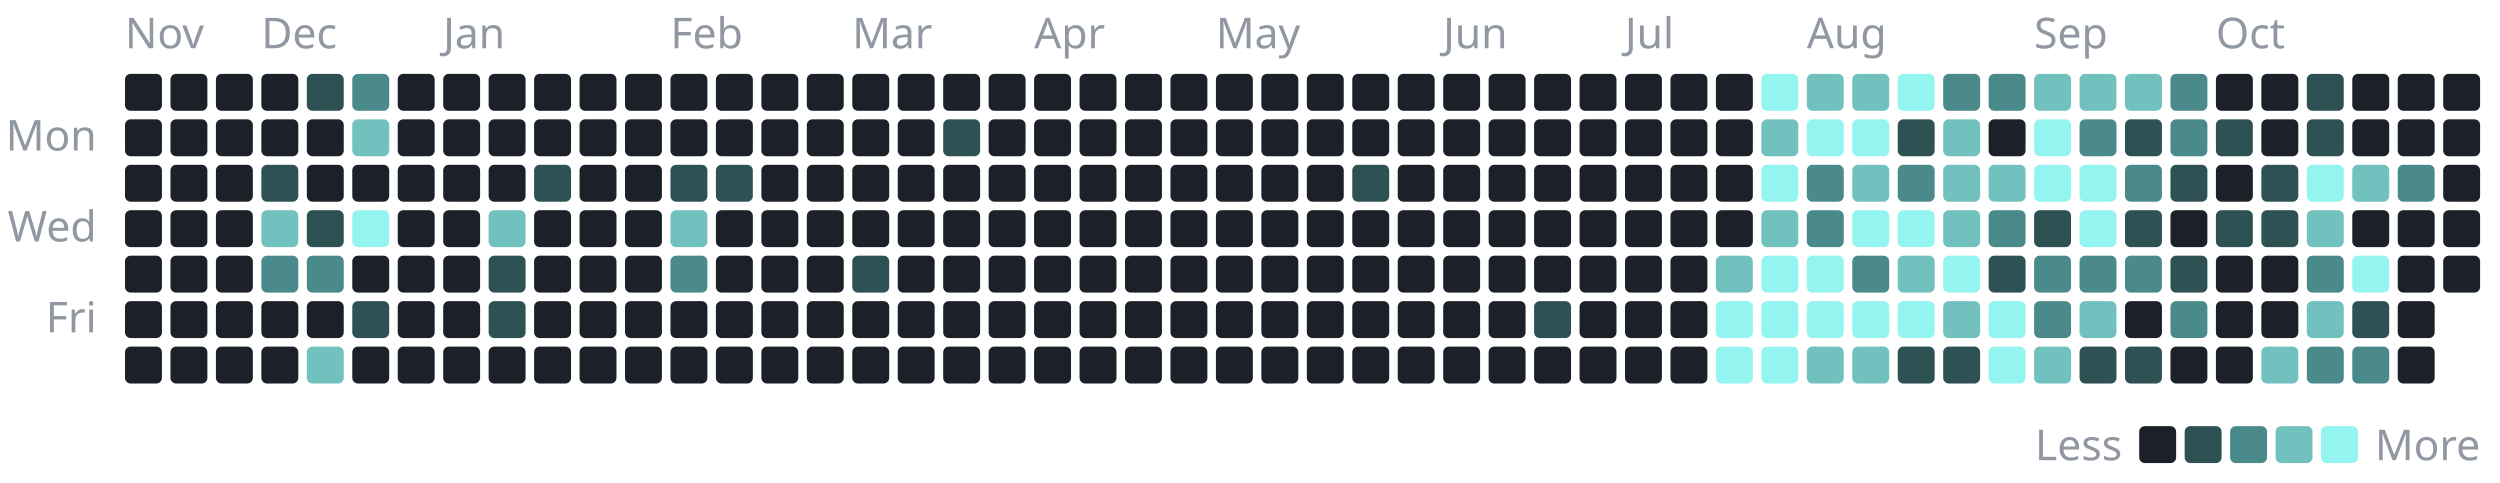
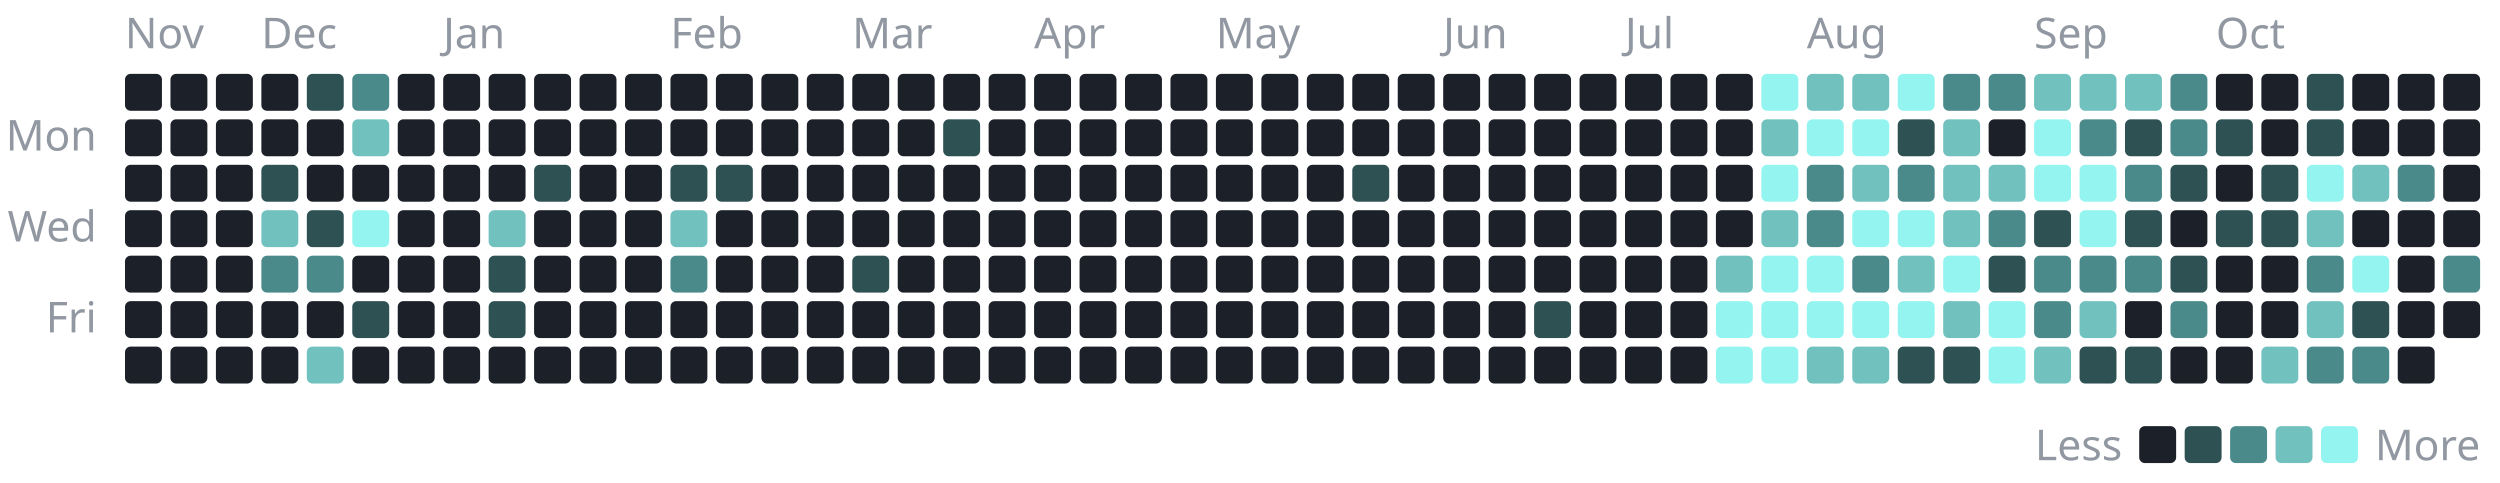
- <svg xmlns="http://www.w3.org/2000/svg" width="880" height="170" viewBox="0 0 880 170" role="img" aria-label="1,215 commits to the public repositories in the last year, by day">
+ <svg xmlns="http://www.w3.org/2000/svg" width="880" height="170" viewBox="0 0 880 170" role="img" aria-label="1,219 commits to the public repositories in the last year, by day">
  <style>text{font-family:-apple-system, BlinkMacSystemFont, 'Segoe UI', 'Noto Sans', Helvetica, Arial, sans-serif;font-size:15px}</style>
  <text x="44" y="17" fill="#9198a1">Nov</text>
  <rect x="44" y="26" width="13" height="13" rx="2" fill="#1c2129" />
  <rect x="44" y="42" width="13" height="13" rx="2" fill="#1c2129" />
  <rect x="44" y="58" width="13" height="13" rx="2" fill="#1c2129" />
  <rect x="44" y="74" width="13" height="13" rx="2" fill="#1c2129" />
  <rect x="44" y="90" width="13" height="13" rx="2" fill="#1c2129" />
  <rect x="44" y="106" width="13" height="13" rx="2" fill="#1c2129" />
  <rect x="44" y="122" width="13" height="13" rx="2" fill="#1c2129" />
  <rect x="60" y="26" width="13" height="13" rx="2" fill="#1c2129" />
  <rect x="60" y="42" width="13" height="13" rx="2" fill="#1c2129" />
  <rect x="60" y="58" width="13" height="13" rx="2" fill="#1c2129" />
  <rect x="60" y="74" width="13" height="13" rx="2" fill="#1c2129" />
  <rect x="60" y="90" width="13" height="13" rx="2" fill="#1c2129" />
  <rect x="60" y="106" width="13" height="13" rx="2" fill="#1c2129" />
  <rect x="60" y="122" width="13" height="13" rx="2" fill="#1c2129" />
  <rect x="76" y="26" width="13" height="13" rx="2" fill="#1c2129" />
  <rect x="76" y="42" width="13" height="13" rx="2" fill="#1c2129" />
  <rect x="76" y="58" width="13" height="13" rx="2" fill="#1c2129" />
  <rect x="76" y="74" width="13" height="13" rx="2" fill="#1c2129" />
  <rect x="76" y="90" width="13" height="13" rx="2" fill="#1c2129" />
  <rect x="76" y="106" width="13" height="13" rx="2" fill="#1c2129" />
  <rect x="76" y="122" width="13" height="13" rx="2" fill="#1c2129" />
  <text x="92" y="17" fill="#9198a1">Dec</text>
  <rect x="92" y="26" width="13" height="13" rx="2" fill="#1c2129" />
  <rect x="92" y="42" width="13" height="13" rx="2" fill="#1c2129" />
  <rect x="92" y="58" width="13" height="13" rx="2" fill="#2e5154" />
  <rect x="92" y="74" width="13" height="13" rx="2" fill="#71c1bf" />
  <rect x="92" y="90" width="13" height="13" rx="2" fill="#4b8a8b" />
  <rect x="92" y="106" width="13" height="13" rx="2" fill="#1c2129" />
  <rect x="92" y="122" width="13" height="13" rx="2" fill="#1c2129" />
  <rect x="108" y="26" width="13" height="13" rx="2" fill="#2e5154" />
  <rect x="108" y="42" width="13" height="13" rx="2" fill="#1c2129" />
  <rect x="108" y="58" width="13" height="13" rx="2" fill="#1c2129" />
  <rect x="108" y="74" width="13" height="13" rx="2" fill="#2e5154" />
  <rect x="108" y="90" width="13" height="13" rx="2" fill="#4b8a8b" />
  <rect x="108" y="106" width="13" height="13" rx="2" fill="#1c2129" />
  <rect x="108" y="122" width="13" height="13" rx="2" fill="#71c1bf" />
  <rect x="124" y="26" width="13" height="13" rx="2" fill="#4b8a8b" />
  <rect x="124" y="42" width="13" height="13" rx="2" fill="#71c1bf" />
  <rect x="124" y="58" width="13" height="13" rx="2" fill="#1c2129" />
  <rect x="124" y="74" width="13" height="13" rx="2" fill="#94f4f0" />
  <rect x="124" y="90" width="13" height="13" rx="2" fill="#1c2129" />
  <rect x="124" y="106" width="13" height="13" rx="2" fill="#2e5154" />
  <rect x="124" y="122" width="13" height="13" rx="2" fill="#1c2129" />
  <rect x="140" y="26" width="13" height="13" rx="2" fill="#1c2129" />
  <rect x="140" y="42" width="13" height="13" rx="2" fill="#1c2129" />
  <rect x="140" y="58" width="13" height="13" rx="2" fill="#1c2129" />
  <rect x="140" y="74" width="13" height="13" rx="2" fill="#1c2129" />
  <rect x="140" y="90" width="13" height="13" rx="2" fill="#1c2129" />
  <rect x="140" y="106" width="13" height="13" rx="2" fill="#1c2129" />
  <rect x="140" y="122" width="13" height="13" rx="2" fill="#1c2129" />
  <text x="156" y="17" fill="#9198a1">Jan</text>
  <rect x="156" y="26" width="13" height="13" rx="2" fill="#1c2129" />
  <rect x="156" y="42" width="13" height="13" rx="2" fill="#1c2129" />
  <rect x="156" y="58" width="13" height="13" rx="2" fill="#1c2129" />
  <rect x="156" y="74" width="13" height="13" rx="2" fill="#1c2129" />
  <rect x="156" y="90" width="13" height="13" rx="2" fill="#1c2129" />
  <rect x="156" y="106" width="13" height="13" rx="2" fill="#1c2129" />
  <rect x="156" y="122" width="13" height="13" rx="2" fill="#1c2129" />
  <rect x="172" y="26" width="13" height="13" rx="2" fill="#1c2129" />
  <rect x="172" y="42" width="13" height="13" rx="2" fill="#1c2129" />
  <rect x="172" y="58" width="13" height="13" rx="2" fill="#1c2129" />
  <rect x="172" y="74" width="13" height="13" rx="2" fill="#71c1bf" />
  <rect x="172" y="90" width="13" height="13" rx="2" fill="#2e5154" />
  <rect x="172" y="106" width="13" height="13" rx="2" fill="#2e5154" />
  <rect x="172" y="122" width="13" height="13" rx="2" fill="#1c2129" />
  <rect x="188" y="26" width="13" height="13" rx="2" fill="#1c2129" />
  <rect x="188" y="42" width="13" height="13" rx="2" fill="#1c2129" />
  <rect x="188" y="58" width="13" height="13" rx="2" fill="#2e5154" />
  <rect x="188" y="74" width="13" height="13" rx="2" fill="#1c2129" />
  <rect x="188" y="90" width="13" height="13" rx="2" fill="#1c2129" />
  <rect x="188" y="106" width="13" height="13" rx="2" fill="#1c2129" />
  <rect x="188" y="122" width="13" height="13" rx="2" fill="#1c2129" />
  <rect x="204" y="26" width="13" height="13" rx="2" fill="#1c2129" />
  <rect x="204" y="42" width="13" height="13" rx="2" fill="#1c2129" />
  <rect x="204" y="58" width="13" height="13" rx="2" fill="#1c2129" />
  <rect x="204" y="74" width="13" height="13" rx="2" fill="#1c2129" />
  <rect x="204" y="90" width="13" height="13" rx="2" fill="#1c2129" />
  <rect x="204" y="106" width="13" height="13" rx="2" fill="#1c2129" />
  <rect x="204" y="122" width="13" height="13" rx="2" fill="#1c2129" />
  <rect x="220" y="26" width="13" height="13" rx="2" fill="#1c2129" />
  <rect x="220" y="42" width="13" height="13" rx="2" fill="#1c2129" />
  <rect x="220" y="58" width="13" height="13" rx="2" fill="#1c2129" />
  <rect x="220" y="74" width="13" height="13" rx="2" fill="#1c2129" />
  <rect x="220" y="90" width="13" height="13" rx="2" fill="#1c2129" />
  <rect x="220" y="106" width="13" height="13" rx="2" fill="#1c2129" />
  <rect x="220" y="122" width="13" height="13" rx="2" fill="#1c2129" />
  <text x="236" y="17" fill="#9198a1">Feb</text>
  <rect x="236" y="26" width="13" height="13" rx="2" fill="#1c2129" />
  <rect x="236" y="42" width="13" height="13" rx="2" fill="#1c2129" />
  <rect x="236" y="58" width="13" height="13" rx="2" fill="#2e5154" />
  <rect x="236" y="74" width="13" height="13" rx="2" fill="#71c1bf" />
  <rect x="236" y="90" width="13" height="13" rx="2" fill="#4b8a8b" />
  <rect x="236" y="106" width="13" height="13" rx="2" fill="#1c2129" />
  <rect x="236" y="122" width="13" height="13" rx="2" fill="#1c2129" />
  <rect x="252" y="26" width="13" height="13" rx="2" fill="#1c2129" />
  <rect x="252" y="42" width="13" height="13" rx="2" fill="#1c2129" />
  <rect x="252" y="58" width="13" height="13" rx="2" fill="#2e5154" />
  <rect x="252" y="74" width="13" height="13" rx="2" fill="#1c2129" />
  <rect x="252" y="90" width="13" height="13" rx="2" fill="#1c2129" />
  <rect x="252" y="106" width="13" height="13" rx="2" fill="#1c2129" />
  <rect x="252" y="122" width="13" height="13" rx="2" fill="#1c2129" />
  <rect x="268" y="26" width="13" height="13" rx="2" fill="#1c2129" />
  <rect x="268" y="42" width="13" height="13" rx="2" fill="#1c2129" />
  <rect x="268" y="58" width="13" height="13" rx="2" fill="#1c2129" />
  <rect x="268" y="74" width="13" height="13" rx="2" fill="#1c2129" />
  <rect x="268" y="90" width="13" height="13" rx="2" fill="#1c2129" />
  <rect x="268" y="106" width="13" height="13" rx="2" fill="#1c2129" />
  <rect x="268" y="122" width="13" height="13" rx="2" fill="#1c2129" />
  <rect x="284" y="26" width="13" height="13" rx="2" fill="#1c2129" />
  <rect x="284" y="42" width="13" height="13" rx="2" fill="#1c2129" />
  <rect x="284" y="58" width="13" height="13" rx="2" fill="#1c2129" />
  <rect x="284" y="74" width="13" height="13" rx="2" fill="#1c2129" />
  <rect x="284" y="90" width="13" height="13" rx="2" fill="#1c2129" />
  <rect x="284" y="106" width="13" height="13" rx="2" fill="#1c2129" />
  <rect x="284" y="122" width="13" height="13" rx="2" fill="#1c2129" />
  <text x="300" y="17" fill="#9198a1">Mar</text>
  <rect x="300" y="26" width="13" height="13" rx="2" fill="#1c2129" />
  <rect x="300" y="42" width="13" height="13" rx="2" fill="#1c2129" />
  <rect x="300" y="58" width="13" height="13" rx="2" fill="#1c2129" />
  <rect x="300" y="74" width="13" height="13" rx="2" fill="#1c2129" />
  <rect x="300" y="90" width="13" height="13" rx="2" fill="#2e5154" />
  <rect x="300" y="106" width="13" height="13" rx="2" fill="#1c2129" />
  <rect x="300" y="122" width="13" height="13" rx="2" fill="#1c2129" />
  <rect x="316" y="26" width="13" height="13" rx="2" fill="#1c2129" />
  <rect x="316" y="42" width="13" height="13" rx="2" fill="#1c2129" />
  <rect x="316" y="58" width="13" height="13" rx="2" fill="#1c2129" />
  <rect x="316" y="74" width="13" height="13" rx="2" fill="#1c2129" />
  <rect x="316" y="90" width="13" height="13" rx="2" fill="#1c2129" />
  <rect x="316" y="106" width="13" height="13" rx="2" fill="#1c2129" />
  <rect x="316" y="122" width="13" height="13" rx="2" fill="#1c2129" />
  <rect x="332" y="26" width="13" height="13" rx="2" fill="#1c2129" />
  <rect x="332" y="42" width="13" height="13" rx="2" fill="#2e5154" />
  <rect x="332" y="58" width="13" height="13" rx="2" fill="#1c2129" />
  <rect x="332" y="74" width="13" height="13" rx="2" fill="#1c2129" />
  <rect x="332" y="90" width="13" height="13" rx="2" fill="#1c2129" />
  <rect x="332" y="106" width="13" height="13" rx="2" fill="#1c2129" />
  <rect x="332" y="122" width="13" height="13" rx="2" fill="#1c2129" />
  <rect x="348" y="26" width="13" height="13" rx="2" fill="#1c2129" />
  <rect x="348" y="42" width="13" height="13" rx="2" fill="#1c2129" />
  <rect x="348" y="58" width="13" height="13" rx="2" fill="#1c2129" />
  <rect x="348" y="74" width="13" height="13" rx="2" fill="#1c2129" />
  <rect x="348" y="90" width="13" height="13" rx="2" fill="#1c2129" />
  <rect x="348" y="106" width="13" height="13" rx="2" fill="#1c2129" />
  <rect x="348" y="122" width="13" height="13" rx="2" fill="#1c2129" />
  <text x="364" y="17" fill="#9198a1">Apr</text>
  <rect x="364" y="26" width="13" height="13" rx="2" fill="#1c2129" />
  <rect x="364" y="42" width="13" height="13" rx="2" fill="#1c2129" />
  <rect x="364" y="58" width="13" height="13" rx="2" fill="#1c2129" />
  <rect x="364" y="74" width="13" height="13" rx="2" fill="#1c2129" />
  <rect x="364" y="90" width="13" height="13" rx="2" fill="#1c2129" />
  <rect x="364" y="106" width="13" height="13" rx="2" fill="#1c2129" />
  <rect x="364" y="122" width="13" height="13" rx="2" fill="#1c2129" />
  <rect x="380" y="26" width="13" height="13" rx="2" fill="#1c2129" />
  <rect x="380" y="42" width="13" height="13" rx="2" fill="#1c2129" />
  <rect x="380" y="58" width="13" height="13" rx="2" fill="#1c2129" />
  <rect x="380" y="74" width="13" height="13" rx="2" fill="#1c2129" />
  <rect x="380" y="90" width="13" height="13" rx="2" fill="#1c2129" />
  <rect x="380" y="106" width="13" height="13" rx="2" fill="#1c2129" />
  <rect x="380" y="122" width="13" height="13" rx="2" fill="#1c2129" />
  <rect x="396" y="26" width="13" height="13" rx="2" fill="#1c2129" />
  <rect x="396" y="42" width="13" height="13" rx="2" fill="#1c2129" />
  <rect x="396" y="58" width="13" height="13" rx="2" fill="#1c2129" />
  <rect x="396" y="74" width="13" height="13" rx="2" fill="#1c2129" />
  <rect x="396" y="90" width="13" height="13" rx="2" fill="#1c2129" />
  <rect x="396" y="106" width="13" height="13" rx="2" fill="#1c2129" />
  <rect x="396" y="122" width="13" height="13" rx="2" fill="#1c2129" />
  <rect x="412" y="26" width="13" height="13" rx="2" fill="#1c2129" />
  <rect x="412" y="42" width="13" height="13" rx="2" fill="#1c2129" />
  <rect x="412" y="58" width="13" height="13" rx="2" fill="#1c2129" />
  <rect x="412" y="74" width="13" height="13" rx="2" fill="#1c2129" />
  <rect x="412" y="90" width="13" height="13" rx="2" fill="#1c2129" />
  <rect x="412" y="106" width="13" height="13" rx="2" fill="#1c2129" />
  <rect x="412" y="122" width="13" height="13" rx="2" fill="#1c2129" />
  <text x="428" y="17" fill="#9198a1">May</text>
  <rect x="428" y="26" width="13" height="13" rx="2" fill="#1c2129" />
  <rect x="428" y="42" width="13" height="13" rx="2" fill="#1c2129" />
  <rect x="428" y="58" width="13" height="13" rx="2" fill="#1c2129" />
  <rect x="428" y="74" width="13" height="13" rx="2" fill="#1c2129" />
  <rect x="428" y="90" width="13" height="13" rx="2" fill="#1c2129" />
  <rect x="428" y="106" width="13" height="13" rx="2" fill="#1c2129" />
  <rect x="428" y="122" width="13" height="13" rx="2" fill="#1c2129" />
  <rect x="444" y="26" width="13" height="13" rx="2" fill="#1c2129" />
  <rect x="444" y="42" width="13" height="13" rx="2" fill="#1c2129" />
  <rect x="444" y="58" width="13" height="13" rx="2" fill="#1c2129" />
  <rect x="444" y="74" width="13" height="13" rx="2" fill="#1c2129" />
  <rect x="444" y="90" width="13" height="13" rx="2" fill="#1c2129" />
  <rect x="444" y="106" width="13" height="13" rx="2" fill="#1c2129" />
  <rect x="444" y="122" width="13" height="13" rx="2" fill="#1c2129" />
  <rect x="460" y="26" width="13" height="13" rx="2" fill="#1c2129" />
  <rect x="460" y="42" width="13" height="13" rx="2" fill="#1c2129" />
  <rect x="460" y="58" width="13" height="13" rx="2" fill="#1c2129" />
  <rect x="460" y="74" width="13" height="13" rx="2" fill="#1c2129" />
  <rect x="460" y="90" width="13" height="13" rx="2" fill="#1c2129" />
  <rect x="460" y="106" width="13" height="13" rx="2" fill="#1c2129" />
  <rect x="460" y="122" width="13" height="13" rx="2" fill="#1c2129" />
  <rect x="476" y="26" width="13" height="13" rx="2" fill="#1c2129" />
  <rect x="476" y="42" width="13" height="13" rx="2" fill="#1c2129" />
  <rect x="476" y="58" width="13" height="13" rx="2" fill="#2e5154" />
  <rect x="476" y="74" width="13" height="13" rx="2" fill="#1c2129" />
  <rect x="476" y="90" width="13" height="13" rx="2" fill="#1c2129" />
  <rect x="476" y="106" width="13" height="13" rx="2" fill="#1c2129" />
  <rect x="476" y="122" width="13" height="13" rx="2" fill="#1c2129" />
  <rect x="492" y="26" width="13" height="13" rx="2" fill="#1c2129" />
  <rect x="492" y="42" width="13" height="13" rx="2" fill="#1c2129" />
  <rect x="492" y="58" width="13" height="13" rx="2" fill="#1c2129" />
  <rect x="492" y="74" width="13" height="13" rx="2" fill="#1c2129" />
  <rect x="492" y="90" width="13" height="13" rx="2" fill="#1c2129" />
  <rect x="492" y="106" width="13" height="13" rx="2" fill="#1c2129" />
  <rect x="492" y="122" width="13" height="13" rx="2" fill="#1c2129" />
  <text x="508" y="17" fill="#9198a1">Jun</text>
  <rect x="508" y="26" width="13" height="13" rx="2" fill="#1c2129" />
  <rect x="508" y="42" width="13" height="13" rx="2" fill="#1c2129" />
  <rect x="508" y="58" width="13" height="13" rx="2" fill="#1c2129" />
  <rect x="508" y="74" width="13" height="13" rx="2" fill="#1c2129" />
  <rect x="508" y="90" width="13" height="13" rx="2" fill="#1c2129" />
  <rect x="508" y="106" width="13" height="13" rx="2" fill="#1c2129" />
  <rect x="508" y="122" width="13" height="13" rx="2" fill="#1c2129" />
  <rect x="524" y="26" width="13" height="13" rx="2" fill="#1c2129" />
  <rect x="524" y="42" width="13" height="13" rx="2" fill="#1c2129" />
  <rect x="524" y="58" width="13" height="13" rx="2" fill="#1c2129" />
  <rect x="524" y="74" width="13" height="13" rx="2" fill="#1c2129" />
  <rect x="524" y="90" width="13" height="13" rx="2" fill="#1c2129" />
  <rect x="524" y="106" width="13" height="13" rx="2" fill="#1c2129" />
  <rect x="524" y="122" width="13" height="13" rx="2" fill="#1c2129" />
  <rect x="540" y="26" width="13" height="13" rx="2" fill="#1c2129" />
  <rect x="540" y="42" width="13" height="13" rx="2" fill="#1c2129" />
  <rect x="540" y="58" width="13" height="13" rx="2" fill="#1c2129" />
  <rect x="540" y="74" width="13" height="13" rx="2" fill="#1c2129" />
  <rect x="540" y="90" width="13" height="13" rx="2" fill="#1c2129" />
  <rect x="540" y="106" width="13" height="13" rx="2" fill="#2e5154" />
  <rect x="540" y="122" width="13" height="13" rx="2" fill="#1c2129" />
  <rect x="556" y="26" width="13" height="13" rx="2" fill="#1c2129" />
  <rect x="556" y="42" width="13" height="13" rx="2" fill="#1c2129" />
  <rect x="556" y="58" width="13" height="13" rx="2" fill="#1c2129" />
  <rect x="556" y="74" width="13" height="13" rx="2" fill="#1c2129" />
  <rect x="556" y="90" width="13" height="13" rx="2" fill="#1c2129" />
  <rect x="556" y="106" width="13" height="13" rx="2" fill="#1c2129" />
  <rect x="556" y="122" width="13" height="13" rx="2" fill="#1c2129" />
  <text x="572" y="17" fill="#9198a1">Jul</text>
  <rect x="572" y="26" width="13" height="13" rx="2" fill="#1c2129" />
  <rect x="572" y="42" width="13" height="13" rx="2" fill="#1c2129" />
  <rect x="572" y="58" width="13" height="13" rx="2" fill="#1c2129" />
  <rect x="572" y="74" width="13" height="13" rx="2" fill="#1c2129" />
  <rect x="572" y="90" width="13" height="13" rx="2" fill="#1c2129" />
  <rect x="572" y="106" width="13" height="13" rx="2" fill="#1c2129" />
  <rect x="572" y="122" width="13" height="13" rx="2" fill="#1c2129" />
  <rect x="588" y="26" width="13" height="13" rx="2" fill="#1c2129" />
  <rect x="588" y="42" width="13" height="13" rx="2" fill="#1c2129" />
  <rect x="588" y="58" width="13" height="13" rx="2" fill="#1c2129" />
  <rect x="588" y="74" width="13" height="13" rx="2" fill="#1c2129" />
  <rect x="588" y="90" width="13" height="13" rx="2" fill="#1c2129" />
  <rect x="588" y="106" width="13" height="13" rx="2" fill="#1c2129" />
  <rect x="588" y="122" width="13" height="13" rx="2" fill="#1c2129" />
  <rect x="604" y="26" width="13" height="13" rx="2" fill="#1c2129" />
  <rect x="604" y="42" width="13" height="13" rx="2" fill="#1c2129" />
  <rect x="604" y="58" width="13" height="13" rx="2" fill="#1c2129" />
  <rect x="604" y="74" width="13" height="13" rx="2" fill="#1c2129" />
  <rect x="604" y="90" width="13" height="13" rx="2" fill="#71c1bf" />
  <rect x="604" y="106" width="13" height="13" rx="2" fill="#94f4f0" />
  <rect x="604" y="122" width="13" height="13" rx="2" fill="#94f4f0" />
  <rect x="620" y="26" width="13" height="13" rx="2" fill="#94f4f0" />
  <rect x="620" y="42" width="13" height="13" rx="2" fill="#71c1bf" />
  <rect x="620" y="58" width="13" height="13" rx="2" fill="#94f4f0" />
  <rect x="620" y="74" width="13" height="13" rx="2" fill="#71c1bf" />
  <rect x="620" y="90" width="13" height="13" rx="2" fill="#94f4f0" />
  <rect x="620" y="106" width="13" height="13" rx="2" fill="#94f4f0" />
  <rect x="620" y="122" width="13" height="13" rx="2" fill="#94f4f0" />
  <text x="636" y="17" fill="#9198a1">Aug</text>
  <rect x="636" y="26" width="13" height="13" rx="2" fill="#71c1bf" />
  <rect x="636" y="42" width="13" height="13" rx="2" fill="#94f4f0" />
  <rect x="636" y="58" width="13" height="13" rx="2" fill="#4b8a8b" />
  <rect x="636" y="74" width="13" height="13" rx="2" fill="#4b8a8b" />
  <rect x="636" y="90" width="13" height="13" rx="2" fill="#94f4f0" />
  <rect x="636" y="106" width="13" height="13" rx="2" fill="#94f4f0" />
  <rect x="636" y="122" width="13" height="13" rx="2" fill="#71c1bf" />
  <rect x="652" y="26" width="13" height="13" rx="2" fill="#71c1bf" />
  <rect x="652" y="42" width="13" height="13" rx="2" fill="#94f4f0" />
  <rect x="652" y="58" width="13" height="13" rx="2" fill="#71c1bf" />
  <rect x="652" y="74" width="13" height="13" rx="2" fill="#94f4f0" />
  <rect x="652" y="90" width="13" height="13" rx="2" fill="#4b8a8b" />
  <rect x="652" y="106" width="13" height="13" rx="2" fill="#94f4f0" />
  <rect x="652" y="122" width="13" height="13" rx="2" fill="#71c1bf" />
  <rect x="668" y="26" width="13" height="13" rx="2" fill="#94f4f0" />
  <rect x="668" y="42" width="13" height="13" rx="2" fill="#2e5154" />
  <rect x="668" y="58" width="13" height="13" rx="2" fill="#4b8a8b" />
  <rect x="668" y="74" width="13" height="13" rx="2" fill="#94f4f0" />
  <rect x="668" y="90" width="13" height="13" rx="2" fill="#71c1bf" />
  <rect x="668" y="106" width="13" height="13" rx="2" fill="#94f4f0" />
  <rect x="668" y="122" width="13" height="13" rx="2" fill="#2e5154" />
  <rect x="684" y="26" width="13" height="13" rx="2" fill="#4b8a8b" />
  <rect x="684" y="42" width="13" height="13" rx="2" fill="#71c1bf" />
  <rect x="684" y="58" width="13" height="13" rx="2" fill="#71c1bf" />
  <rect x="684" y="74" width="13" height="13" rx="2" fill="#71c1bf" />
  <rect x="684" y="90" width="13" height="13" rx="2" fill="#94f4f0" />
  <rect x="684" y="106" width="13" height="13" rx="2" fill="#71c1bf" />
  <rect x="684" y="122" width="13" height="13" rx="2" fill="#2e5154" />
  <rect x="700" y="26" width="13" height="13" rx="2" fill="#4b8a8b" />
  <rect x="700" y="42" width="13" height="13" rx="2" fill="#1c2129" />
  <rect x="700" y="58" width="13" height="13" rx="2" fill="#71c1bf" />
  <rect x="700" y="74" width="13" height="13" rx="2" fill="#4b8a8b" />
  <rect x="700" y="90" width="13" height="13" rx="2" fill="#2e5154" />
  <rect x="700" y="106" width="13" height="13" rx="2" fill="#94f4f0" />
  <rect x="700" y="122" width="13" height="13" rx="2" fill="#94f4f0" />
  <text x="716" y="17" fill="#9198a1">Sep</text>
  <rect x="716" y="26" width="13" height="13" rx="2" fill="#71c1bf" />
  <rect x="716" y="42" width="13" height="13" rx="2" fill="#94f4f0" />
  <rect x="716" y="58" width="13" height="13" rx="2" fill="#94f4f0" />
  <rect x="716" y="74" width="13" height="13" rx="2" fill="#2e5154" />
  <rect x="716" y="90" width="13" height="13" rx="2" fill="#4b8a8b" />
  <rect x="716" y="106" width="13" height="13" rx="2" fill="#4b8a8b" />
  <rect x="716" y="122" width="13" height="13" rx="2" fill="#71c1bf" />
  <rect x="732" y="26" width="13" height="13" rx="2" fill="#71c1bf" />
  <rect x="732" y="42" width="13" height="13" rx="2" fill="#4b8a8b" />
  <rect x="732" y="58" width="13" height="13" rx="2" fill="#94f4f0" />
  <rect x="732" y="74" width="13" height="13" rx="2" fill="#94f4f0" />
  <rect x="732" y="90" width="13" height="13" rx="2" fill="#4b8a8b" />
  <rect x="732" y="106" width="13" height="13" rx="2" fill="#71c1bf" />
  <rect x="732" y="122" width="13" height="13" rx="2" fill="#2e5154" />
  <rect x="748" y="26" width="13" height="13" rx="2" fill="#71c1bf" />
  <rect x="748" y="42" width="13" height="13" rx="2" fill="#2e5154" />
  <rect x="748" y="58" width="13" height="13" rx="2" fill="#4b8a8b" />
  <rect x="748" y="74" width="13" height="13" rx="2" fill="#2e5154" />
  <rect x="748" y="90" width="13" height="13" rx="2" fill="#4b8a8b" />
  <rect x="748" y="106" width="13" height="13" rx="2" fill="#1c2129" />
  <rect x="748" y="122" width="13" height="13" rx="2" fill="#2e5154" />
  <rect x="764" y="26" width="13" height="13" rx="2" fill="#4b8a8b" />
  <rect x="764" y="42" width="13" height="13" rx="2" fill="#4b8a8b" />
  <rect x="764" y="58" width="13" height="13" rx="2" fill="#2e5154" />
  <rect x="764" y="74" width="13" height="13" rx="2" fill="#1c2129" />
  <rect x="764" y="90" width="13" height="13" rx="2" fill="#2e5154" />
  <rect x="764" y="106" width="13" height="13" rx="2" fill="#4b8a8b" />
  <rect x="764" y="122" width="13" height="13" rx="2" fill="#1c2129" />
  <text x="780" y="17" fill="#9198a1">Oct</text>
  <rect x="780" y="26" width="13" height="13" rx="2" fill="#1c2129" />
  <rect x="780" y="42" width="13" height="13" rx="2" fill="#2e5154" />
  <rect x="780" y="58" width="13" height="13" rx="2" fill="#1c2129" />
  <rect x="780" y="74" width="13" height="13" rx="2" fill="#2e5154" />
  <rect x="780" y="90" width="13" height="13" rx="2" fill="#1c2129" />
  <rect x="780" y="106" width="13" height="13" rx="2" fill="#1c2129" />
  <rect x="780" y="122" width="13" height="13" rx="2" fill="#1c2129" />
  <rect x="796" y="26" width="13" height="13" rx="2" fill="#1c2129" />
  <rect x="796" y="42" width="13" height="13" rx="2" fill="#1c2129" />
  <rect x="796" y="58" width="13" height="13" rx="2" fill="#2e5154" />
  <rect x="796" y="74" width="13" height="13" rx="2" fill="#2e5154" />
  <rect x="796" y="90" width="13" height="13" rx="2" fill="#1c2129" />
  <rect x="796" y="106" width="13" height="13" rx="2" fill="#1c2129" />
  <rect x="796" y="122" width="13" height="13" rx="2" fill="#71c1bf" />
  <rect x="812" y="26" width="13" height="13" rx="2" fill="#2e5154" />
  <rect x="812" y="42" width="13" height="13" rx="2" fill="#2e5154" />
  <rect x="812" y="58" width="13" height="13" rx="2" fill="#94f4f0" />
  <rect x="812" y="74" width="13" height="13" rx="2" fill="#71c1bf" />
  <rect x="812" y="90" width="13" height="13" rx="2" fill="#4b8a8b" />
  <rect x="812" y="106" width="13" height="13" rx="2" fill="#71c1bf" />
  <rect x="812" y="122" width="13" height="13" rx="2" fill="#4b8a8b" />
  <rect x="828" y="26" width="13" height="13" rx="2" fill="#1c2129" />
  <rect x="828" y="42" width="13" height="13" rx="2" fill="#1c2129" />
  <rect x="828" y="58" width="13" height="13" rx="2" fill="#71c1bf" />
  <rect x="828" y="74" width="13" height="13" rx="2" fill="#1c2129" />
  <rect x="828" y="90" width="13" height="13" rx="2" fill="#94f4f0" />
  <rect x="828" y="106" width="13" height="13" rx="2" fill="#2e5154" />
  <rect x="828" y="122" width="13" height="13" rx="2" fill="#4b8a8b" />
  <rect x="844" y="26" width="13" height="13" rx="2" fill="#1c2129" />
  <rect x="844" y="42" width="13" height="13" rx="2" fill="#1c2129" />
  <rect x="844" y="58" width="13" height="13" rx="2" fill="#4b8a8b" />
  <rect x="844" y="74" width="13" height="13" rx="2" fill="#1c2129" />
  <rect x="844" y="90" width="13" height="13" rx="2" fill="#1c2129" />
  <rect x="844" y="106" width="13" height="13" rx="2" fill="#1c2129" />
  <rect x="844" y="122" width="13" height="13" rx="2" fill="#1c2129" />
  <rect x="860" y="26" width="13" height="13" rx="2" fill="#1c2129" />
  <rect x="860" y="42" width="13" height="13" rx="2" fill="#1c2129" />
  <rect x="860" y="58" width="13" height="13" rx="2" fill="#1c2129" />
  <rect x="860" y="74" width="13" height="13" rx="2" fill="#1c2129" />
-   <rect x="860" y="90" width="13" height="13" rx="2" fill="#1c2129" />
+   <rect x="860" y="90" width="13" height="13" rx="2" fill="#4b8a8b" />
+   <rect x="860" y="106" width="13" height="13" rx="2" fill="#1c2129" />
  <text x="34" y="53" fill="#9198a1" text-anchor="end">Mon</text>
  <text x="34" y="85" fill="#9198a1" text-anchor="end">Wed</text>
  <text x="34" y="117" fill="#9198a1" text-anchor="end">Fri</text>
  <text x="747" y="162" fill="#9198a1" text-anchor="end">Less</text>
  <rect x="753" y="150" width="13" height="13" rx="2" fill="#1c2129" />
  <rect x="769" y="150" width="13" height="13" rx="2" fill="#2e5154" />
  <rect x="785" y="150" width="13" height="13" rx="2" fill="#4b8a8b" />
  <rect x="801" y="150" width="13" height="13" rx="2" fill="#71c1bf" />
  <rect x="817" y="150" width="13" height="13" rx="2" fill="#94f4f0" />
  <text x="836" y="162" fill="#9198a1">More</text>
</svg>
